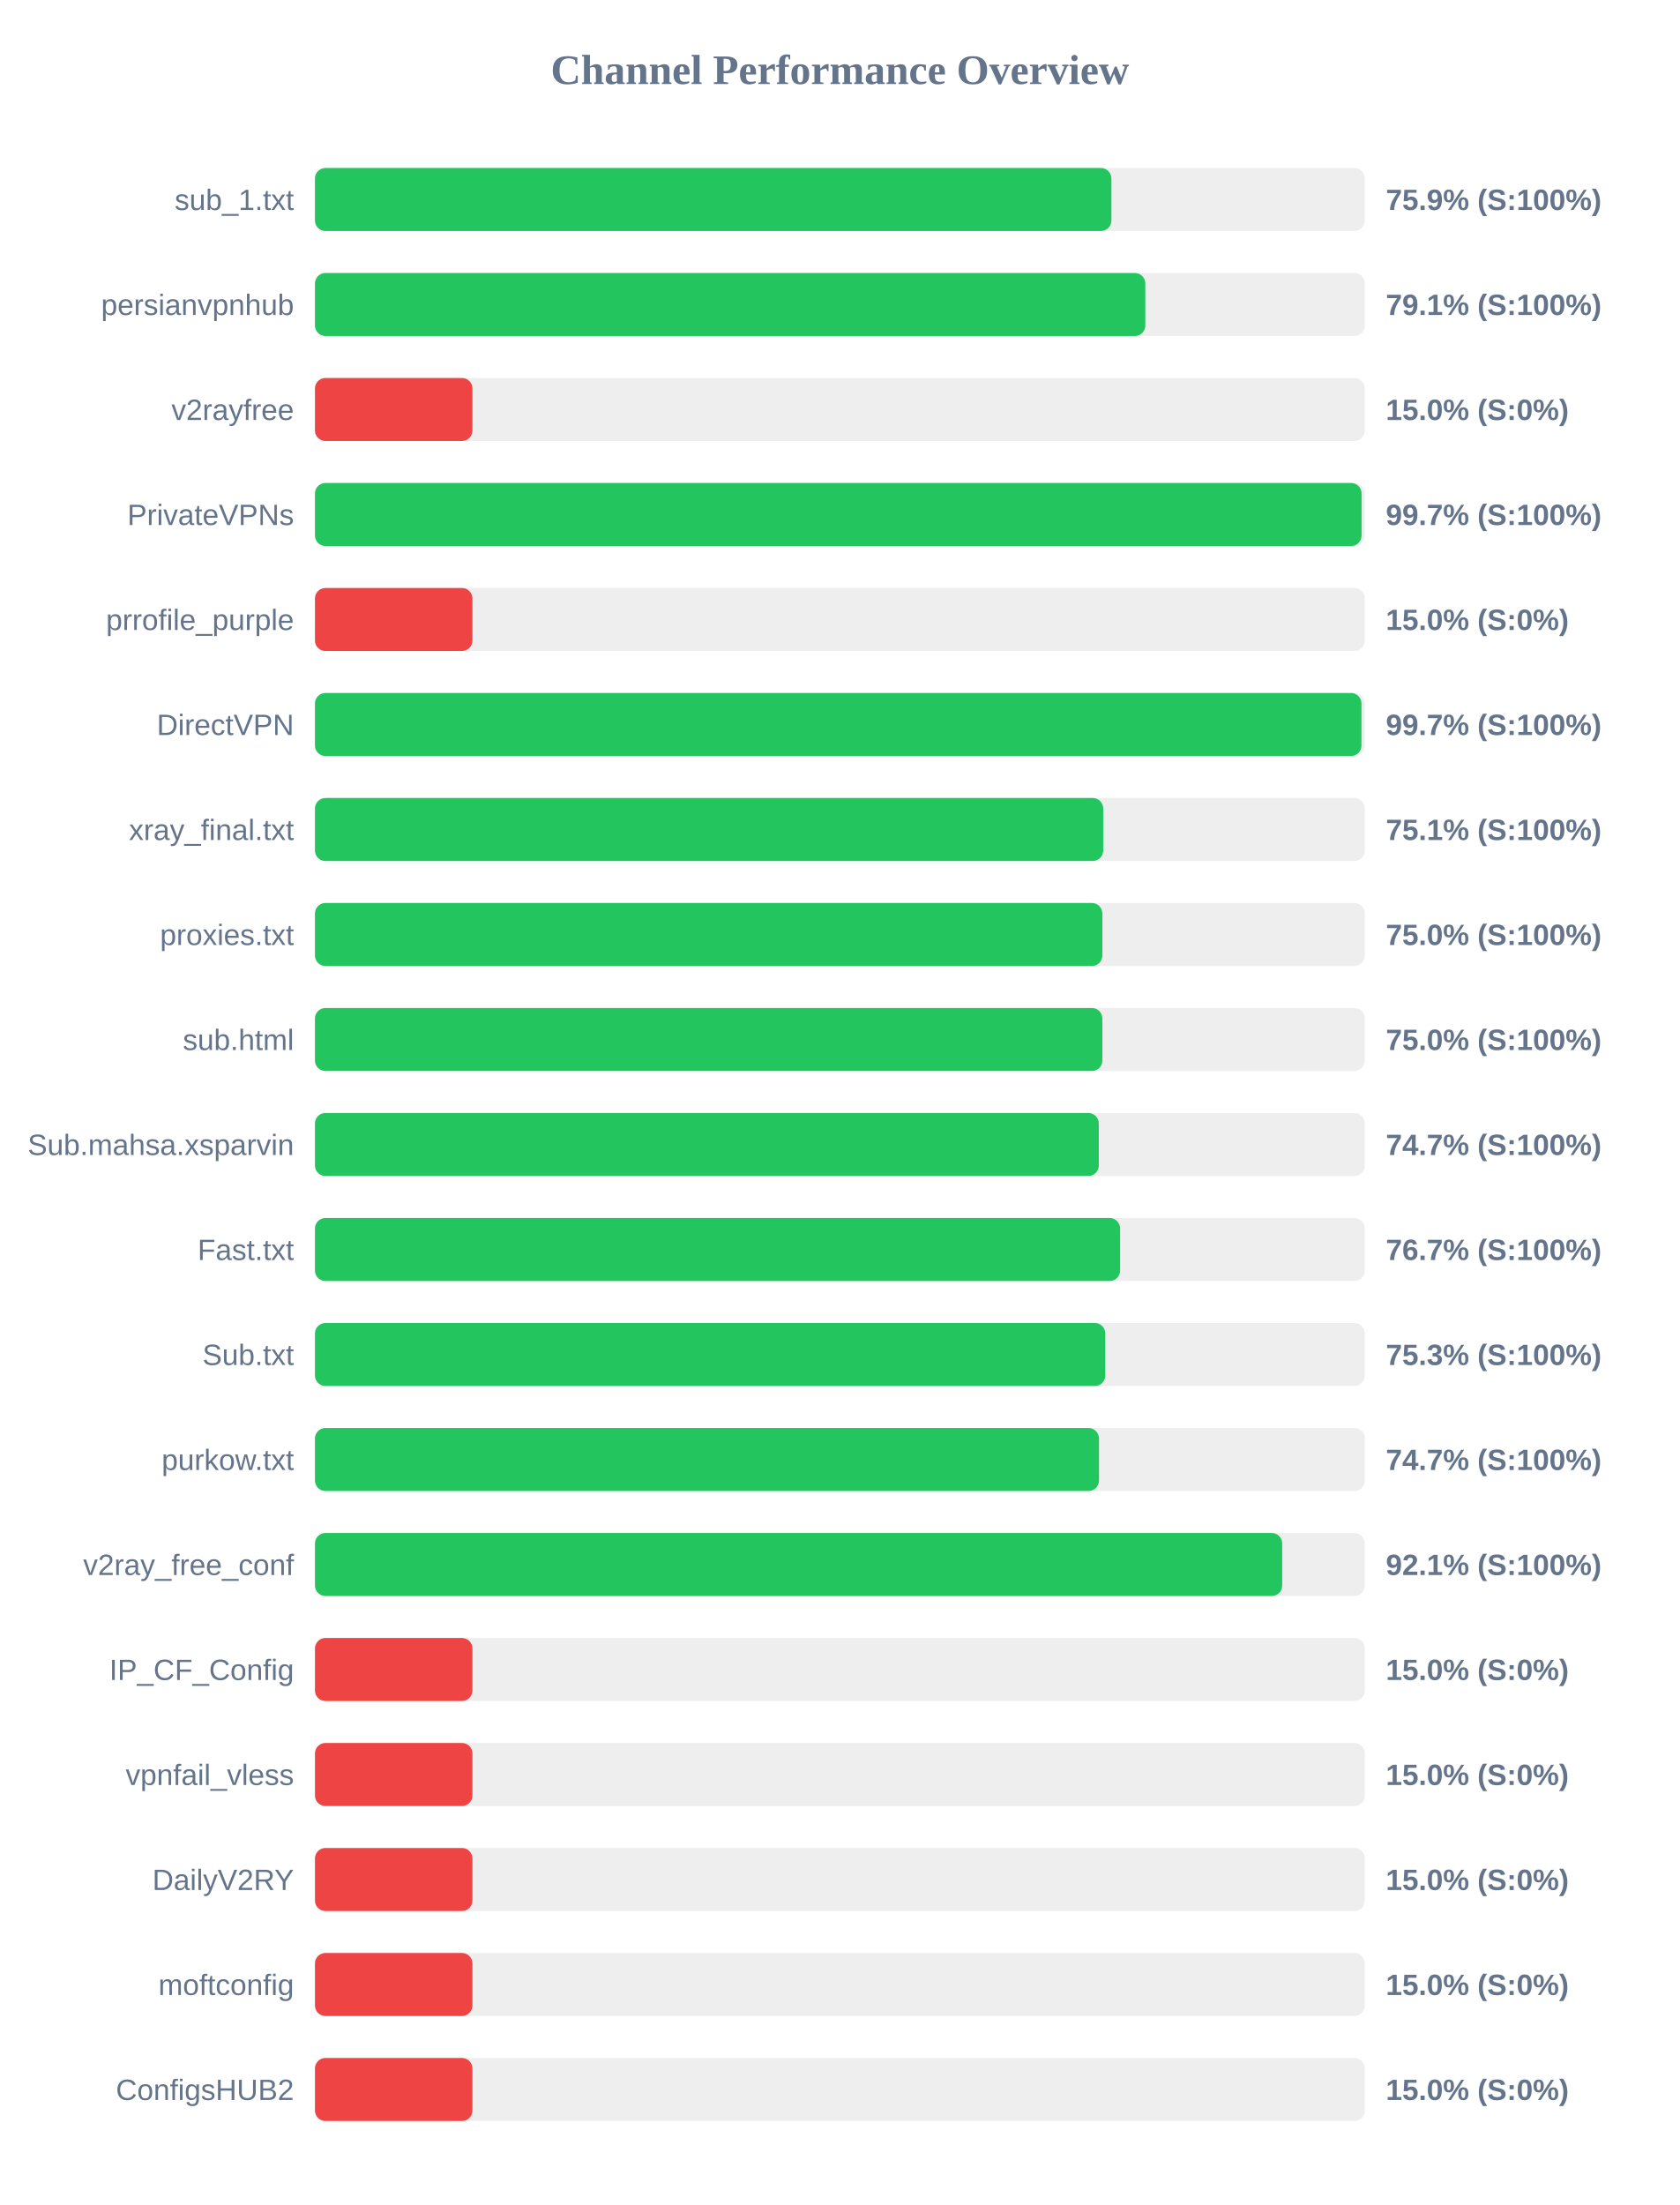
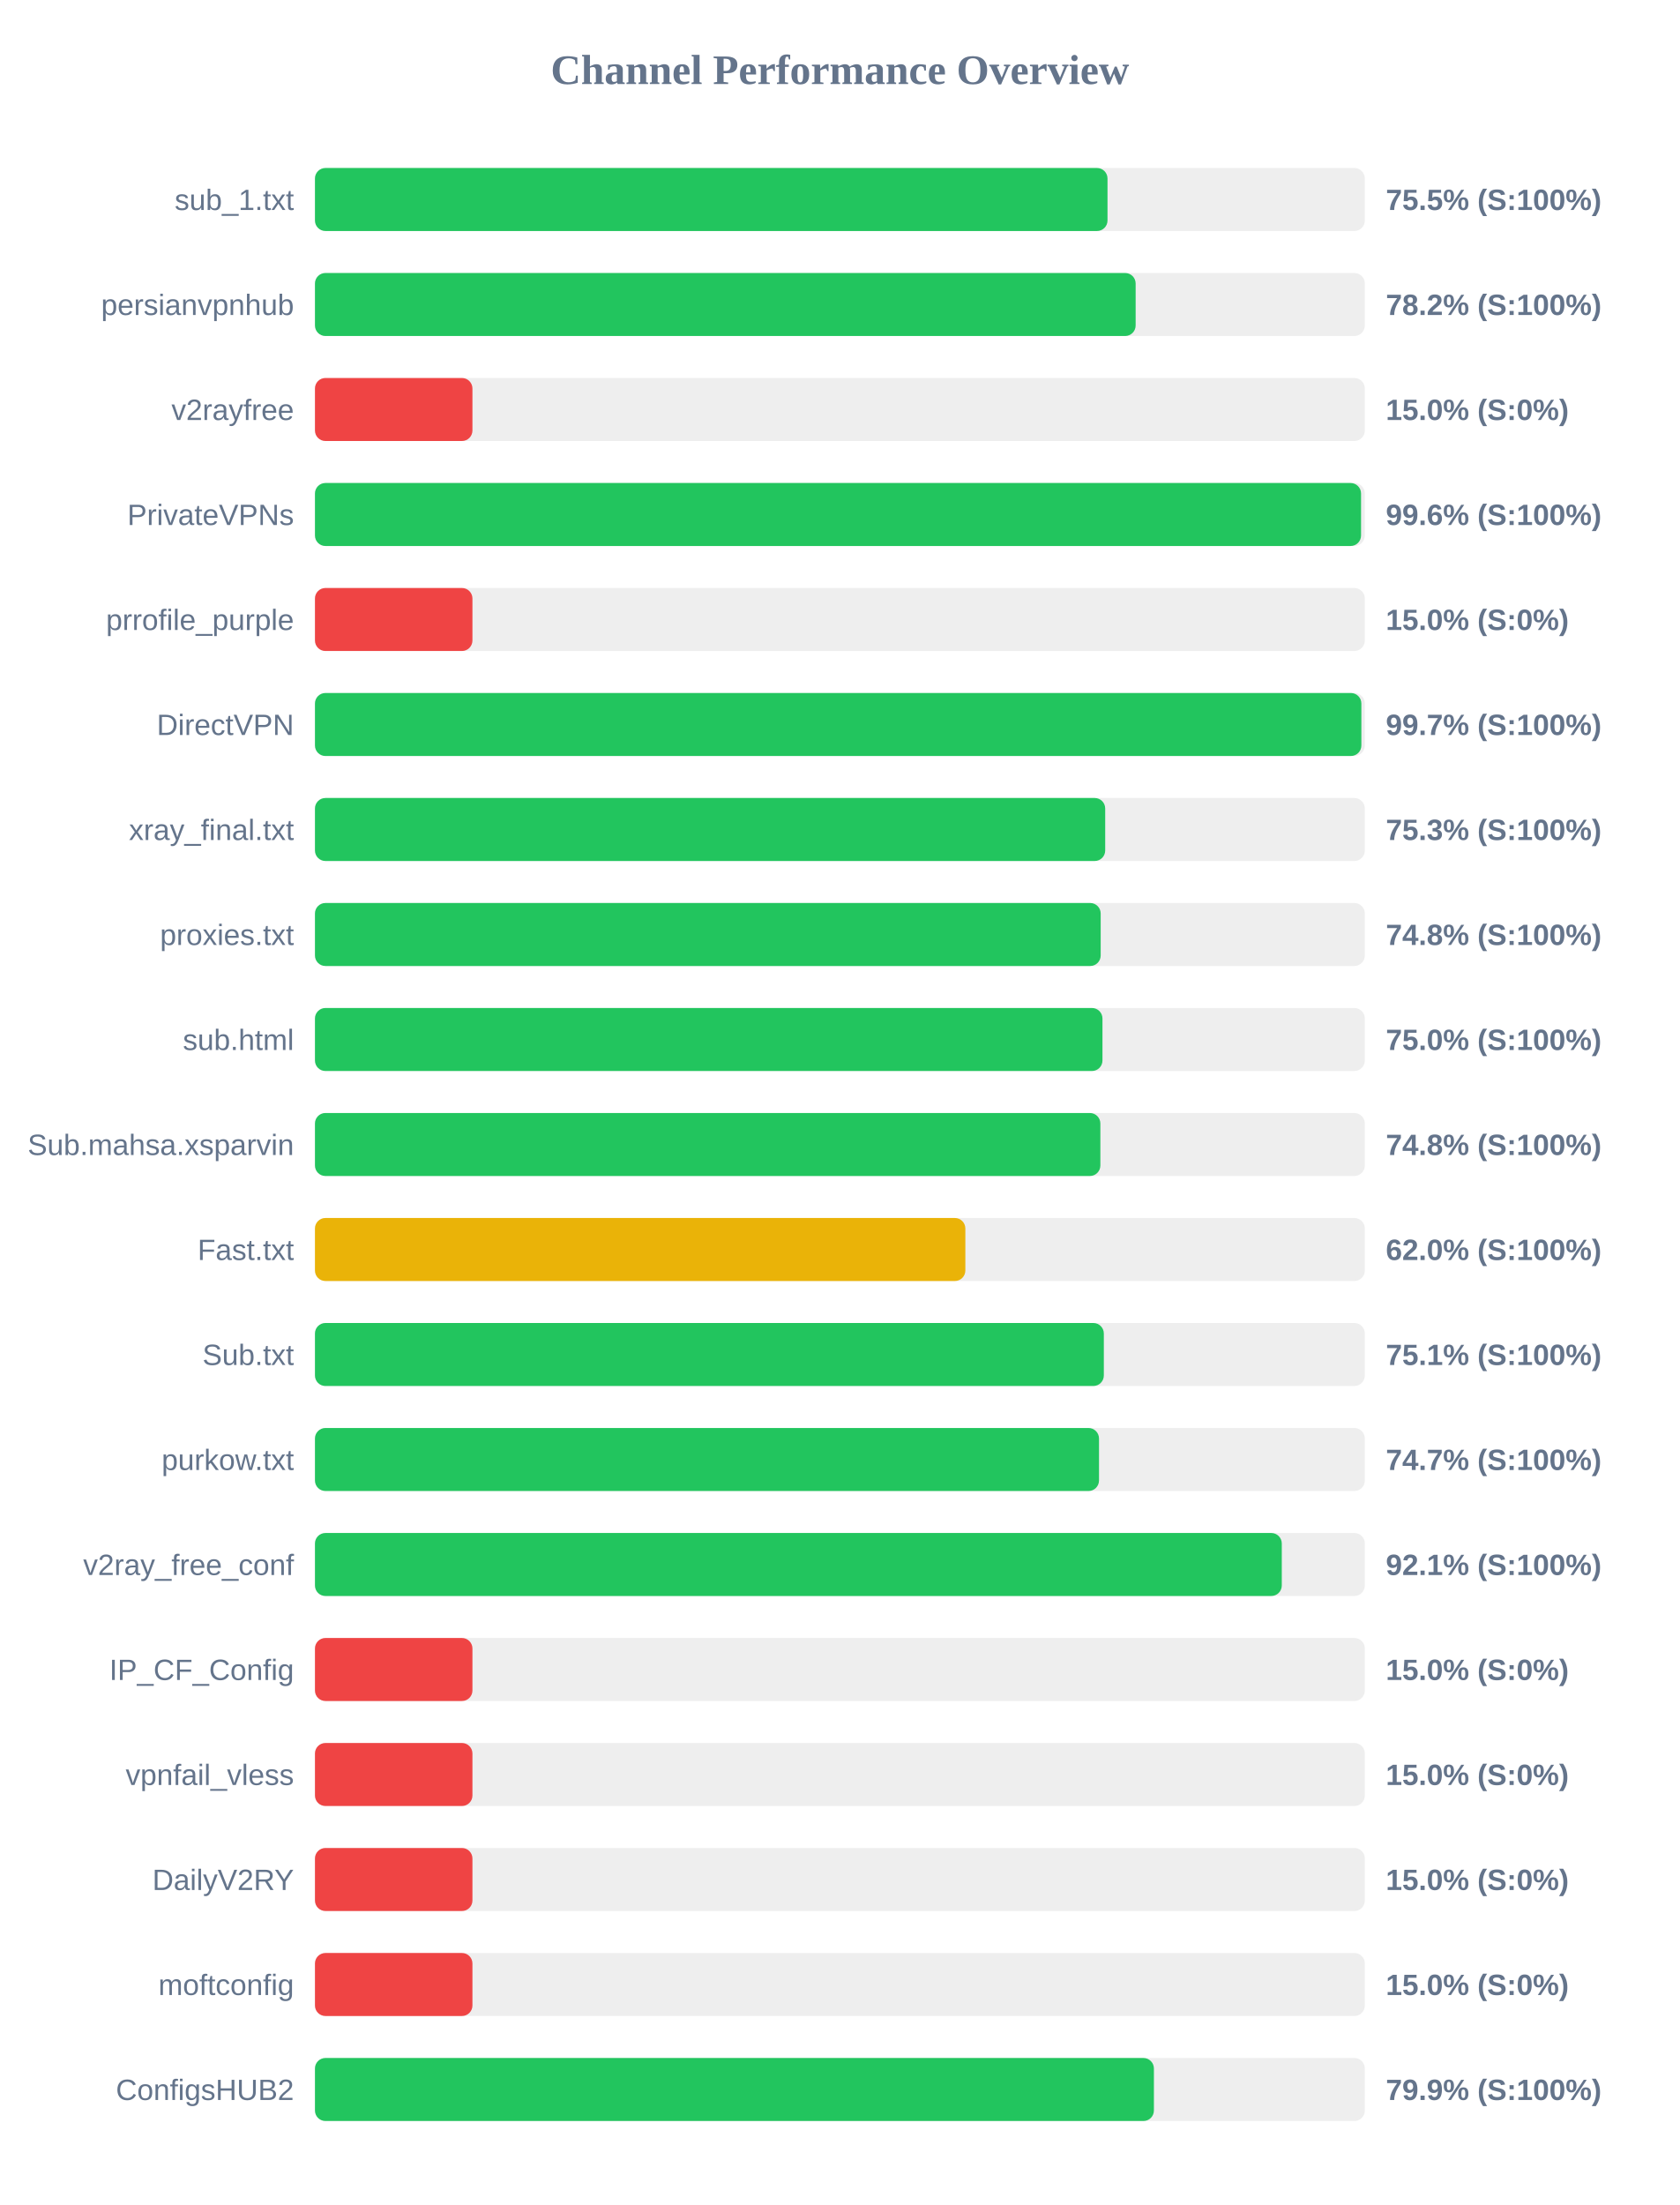
<svg xmlns="http://www.w3.org/2000/svg" width="800" height="1050" version="1.1">
  <style>
        .row { font: 14px Arial; fill: #64748b; }
        .score { font: bold 14px Arial; fill: #64748b; }
    </style>
  <text x="400" y="40" text-anchor="middle" font-size="20px" font-weight="bold" fill="#64748b">Channel Performance Overview</text>
  <rect x="150" y="80" width="500" height="30" fill="#eee" rx="5" />
-   <rect x="150" y="80" width="379.3" height="30" fill="#22c55e" rx="5" />
+   <rect x="150" y="80" width="377.45" height="30" fill="#22c55e" rx="5" />
  <text x="140" y="100" text-anchor="end" class="row">sub_1.txt</text>
-   <text x="660" y="100" text-anchor="start" class="score">75.9% (S:100%)</text>
+   <text x="660" y="100" text-anchor="start" class="score">75.5% (S:100%)</text>
  <rect x="150" y="130" width="500" height="30" fill="#eee" rx="5" />
-   <rect x="150" y="130" width="395.45" height="30" fill="#22c55e" rx="5" />
+   <rect x="150" y="130" width="390.85" height="30" fill="#22c55e" rx="5" />
  <text x="140" y="150" text-anchor="end" class="row">persianvpnhub</text>
-   <text x="660" y="150" text-anchor="start" class="score">79.1% (S:100%)</text>
+   <text x="660" y="150" text-anchor="start" class="score">78.2% (S:100%)</text>
  <rect x="150" y="180" width="500" height="30" fill="#eee" rx="5" />
  <rect x="150" y="180" width="75.0" height="30" fill="#ef4444" rx="5" />
  <text x="140" y="200" text-anchor="end" class="row">v2rayfree</text>
  <text x="660" y="200" text-anchor="start" class="score">15.0% (S:0%)</text>
  <rect x="150" y="230" width="500" height="30" fill="#eee" rx="5" />
-   <rect x="150" y="230" width="498.45" height="30" fill="#22c55e" rx="5" />
+   <rect x="150" y="230" width="498.2" height="30" fill="#22c55e" rx="5" />
  <text x="140" y="250" text-anchor="end" class="row">PrivateVPNs</text>
-   <text x="660" y="250" text-anchor="start" class="score">99.7% (S:100%)</text>
+   <text x="660" y="250" text-anchor="start" class="score">99.6% (S:100%)</text>
  <rect x="150" y="280" width="500" height="30" fill="#eee" rx="5" />
  <rect x="150" y="280" width="75.0" height="30" fill="#ef4444" rx="5" />
  <text x="140" y="300" text-anchor="end" class="row">prrofile_purple</text>
  <text x="660" y="300" text-anchor="start" class="score">15.0% (S:0%)</text>
  <rect x="150" y="330" width="500" height="30" fill="#eee" rx="5" />
-   <rect x="150" y="330" width="498.4" height="30" fill="#22c55e" rx="5" />
+   <rect x="150" y="330" width="498.35" height="30" fill="#22c55e" rx="5" />
  <text x="140" y="350" text-anchor="end" class="row">DirectVPN</text>
  <text x="660" y="350" text-anchor="start" class="score">99.7% (S:100%)</text>
  <rect x="150" y="380" width="500" height="30" fill="#eee" rx="5" />
-   <rect x="150" y="380" width="375.4" height="30" fill="#22c55e" rx="5" />
+   <rect x="150" y="380" width="376.35" height="30" fill="#22c55e" rx="5" />
  <text x="140" y="400" text-anchor="end" class="row">xray_final.txt</text>
-   <text x="660" y="400" text-anchor="start" class="score">75.1% (S:100%)</text>
+   <text x="660" y="400" text-anchor="start" class="score">75.3% (S:100%)</text>
  <rect x="150" y="430" width="500" height="30" fill="#eee" rx="5" />
-   <rect x="150" y="430" width="375.0" height="30" fill="#22c55e" rx="5" />
+   <rect x="150" y="430" width="374.2" height="30" fill="#22c55e" rx="5" />
  <text x="140" y="450" text-anchor="end" class="row">proxies.txt</text>
-   <text x="660" y="450" text-anchor="start" class="score">75.0% (S:100%)</text>
+   <text x="660" y="450" text-anchor="start" class="score">74.8% (S:100%)</text>
  <rect x="150" y="480" width="500" height="30" fill="#eee" rx="5" />
-   <rect x="150" y="480" width="375.0" height="30" fill="#22c55e" rx="5" />
+   <rect x="150" y="480" width="375.05" height="30" fill="#22c55e" rx="5" />
  <text x="140" y="500" text-anchor="end" class="row">sub.html</text>
  <text x="660" y="500" text-anchor="start" class="score">75.0% (S:100%)</text>
  <rect x="150" y="530" width="500" height="30" fill="#eee" rx="5" />
-   <rect x="150" y="530" width="373.3" height="30" fill="#22c55e" rx="5" />
+   <rect x="150" y="530" width="374.05" height="30" fill="#22c55e" rx="5" />
  <text x="140" y="550" text-anchor="end" class="row">Sub.mahsa.xsparvin</text>
-   <text x="660" y="550" text-anchor="start" class="score">74.7% (S:100%)</text>
+   <text x="660" y="550" text-anchor="start" class="score">74.8% (S:100%)</text>
  <rect x="150" y="580" width="500" height="30" fill="#eee" rx="5" />
-   <rect x="150" y="580" width="383.45" height="30" fill="#22c55e" rx="5" />
+   <rect x="150" y="580" width="309.75" height="30" fill="#eab308" rx="5" />
  <text x="140" y="600" text-anchor="end" class="row">Fast.txt</text>
-   <text x="660" y="600" text-anchor="start" class="score">76.7% (S:100%)</text>
+   <text x="660" y="600" text-anchor="start" class="score">62.0% (S:100%)</text>
  <rect x="150" y="630" width="500" height="30" fill="#eee" rx="5" />
-   <rect x="150" y="630" width="376.4" height="30" fill="#22c55e" rx="5" />
+   <rect x="150" y="630" width="375.7" height="30" fill="#22c55e" rx="5" />
  <text x="140" y="650" text-anchor="end" class="row">Sub.txt</text>
-   <text x="660" y="650" text-anchor="start" class="score">75.3% (S:100%)</text>
+   <text x="660" y="650" text-anchor="start" class="score">75.1% (S:100%)</text>
  <rect x="150" y="680" width="500" height="30" fill="#eee" rx="5" />
  <rect x="150" y="680" width="373.4" height="30" fill="#22c55e" rx="5" />
  <text x="140" y="700" text-anchor="end" class="row">purkow.txt</text>
  <text x="660" y="700" text-anchor="start" class="score">74.7% (S:100%)</text>
  <rect x="150" y="730" width="500" height="30" fill="#eee" rx="5" />
-   <rect x="150" y="730" width="460.65" height="30" fill="#22c55e" rx="5" />
+   <rect x="150" y="730" width="460.45" height="30" fill="#22c55e" rx="5" />
  <text x="140" y="750" text-anchor="end" class="row">v2ray_free_conf</text>
  <text x="660" y="750" text-anchor="start" class="score">92.1% (S:100%)</text>
  <rect x="150" y="780" width="500" height="30" fill="#eee" rx="5" />
  <rect x="150" y="780" width="75.0" height="30" fill="#ef4444" rx="5" />
  <text x="140" y="800" text-anchor="end" class="row">IP_CF_Config</text>
  <text x="660" y="800" text-anchor="start" class="score">15.0% (S:0%)</text>
  <rect x="150" y="830" width="500" height="30" fill="#eee" rx="5" />
  <rect x="150" y="830" width="75.0" height="30" fill="#ef4444" rx="5" />
  <text x="140" y="850" text-anchor="end" class="row">vpnfail_vless</text>
  <text x="660" y="850" text-anchor="start" class="score">15.0% (S:0%)</text>
  <rect x="150" y="880" width="500" height="30" fill="#eee" rx="5" />
  <rect x="150" y="880" width="75.0" height="30" fill="#ef4444" rx="5" />
  <text x="140" y="900" text-anchor="end" class="row">DailyV2RY</text>
  <text x="660" y="900" text-anchor="start" class="score">15.0% (S:0%)</text>
  <rect x="150" y="930" width="500" height="30" fill="#eee" rx="5" />
  <rect x="150" y="930" width="75.0" height="30" fill="#ef4444" rx="5" />
  <text x="140" y="950" text-anchor="end" class="row">moftconfig</text>
  <text x="660" y="950" text-anchor="start" class="score">15.0% (S:0%)</text>
  <rect x="150" y="980" width="500" height="30" fill="#eee" rx="5" />
-   <rect x="150" y="980" width="75.0" height="30" fill="#ef4444" rx="5" />
+   <rect x="150" y="980" width="399.55" height="30" fill="#22c55e" rx="5" />
  <text x="140" y="1000" text-anchor="end" class="row">ConfigsHUB2</text>
-   <text x="660" y="1000" text-anchor="start" class="score">15.0% (S:0%)</text>
+   <text x="660" y="1000" text-anchor="start" class="score">79.9% (S:100%)</text>
</svg>
